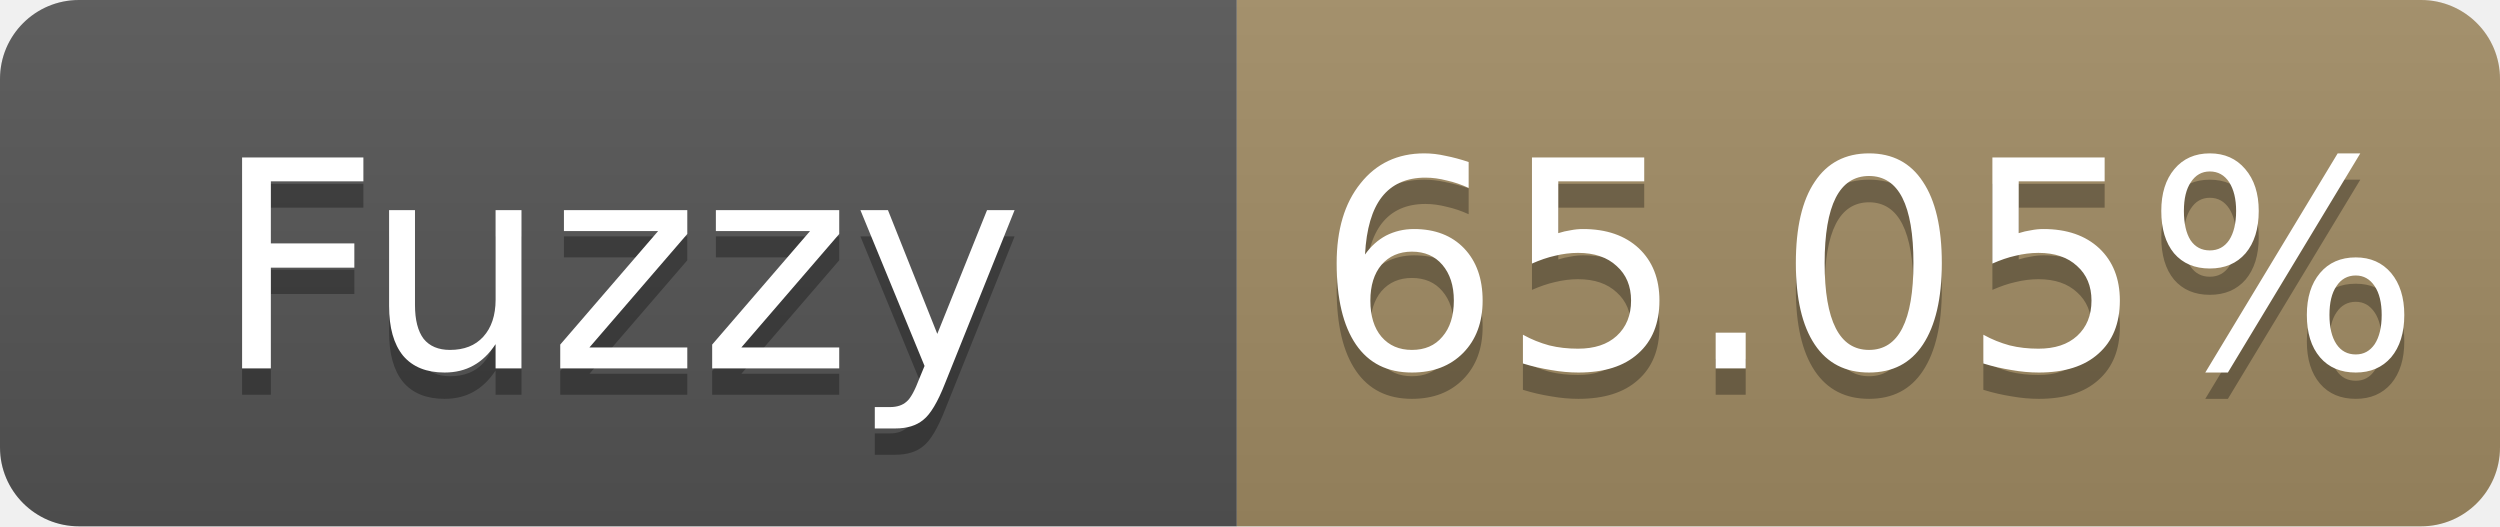
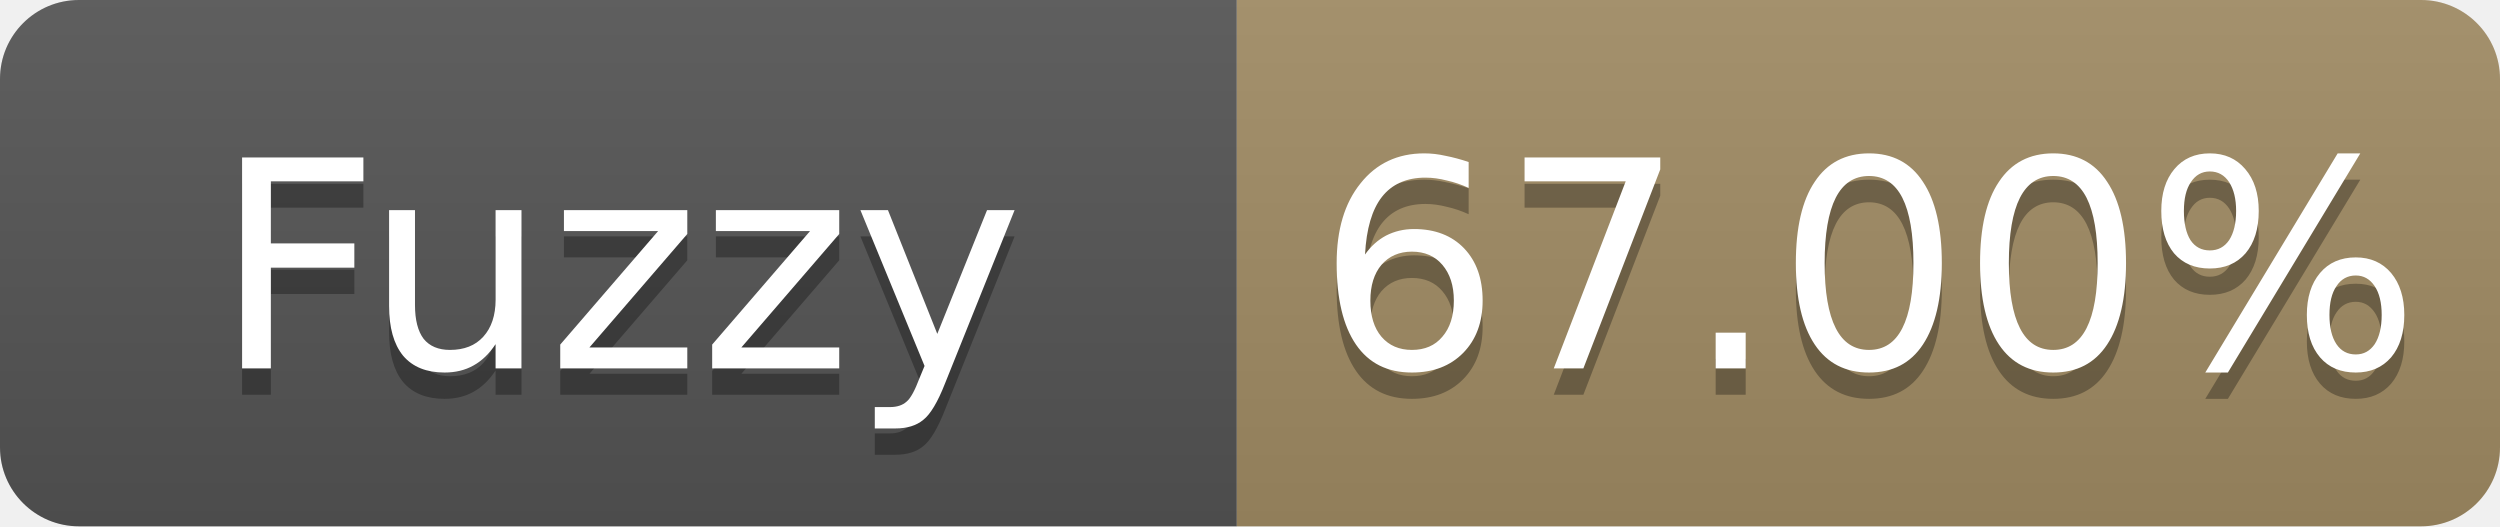
- <svg xmlns="http://www.w3.org/2000/svg" width="95" height="20" role="img" aria-label="Fuzzy: 65.05%">
+ <svg xmlns="http://www.w3.org/2000/svg" width="95" height="20" role="img" aria-label="Fuzzy: 67.00%">
  <linearGradient id="s" x2="0" y2="100%">
    <stop offset="0" stop-color="#bbb" stop-opacity=".1" />
    <stop offset="1" stop-opacity=".1" />
  </linearGradient>
  <clipPath id="r">
    <rect width="95" height="20" rx="3" fill="#fff" />
  </clipPath>
  <g clip-path="url(#r)">
    <rect width="47" height="20" fill="#555" />
    <rect x="47" width="48" height="20" fill="#a28c64" />
    <rect width="95" height="20" fill="url(#s)" />
  </g>
  <g fill="#fff" text-anchor="middle" font-family="Verdana,Geneva,DejaVu Sans,sans-serif" font-size="11">
    <text x="23.5" y="15" fill="#010101" fill-opacity=".3">Fuzzy</text>
    <text x="23.5" y="14">Fuzzy</text>
-     <text x="71.0" y="15" fill="#010101" fill-opacity=".3">65.05%</text>
-     <text x="71.0" y="14">65.05%</text>
+     <text x="71.0" y="15" fill="#010101" fill-opacity=".3">67.00%</text>
+     <text x="71.0" y="14">67.00%</text>
  </g>
</svg>
